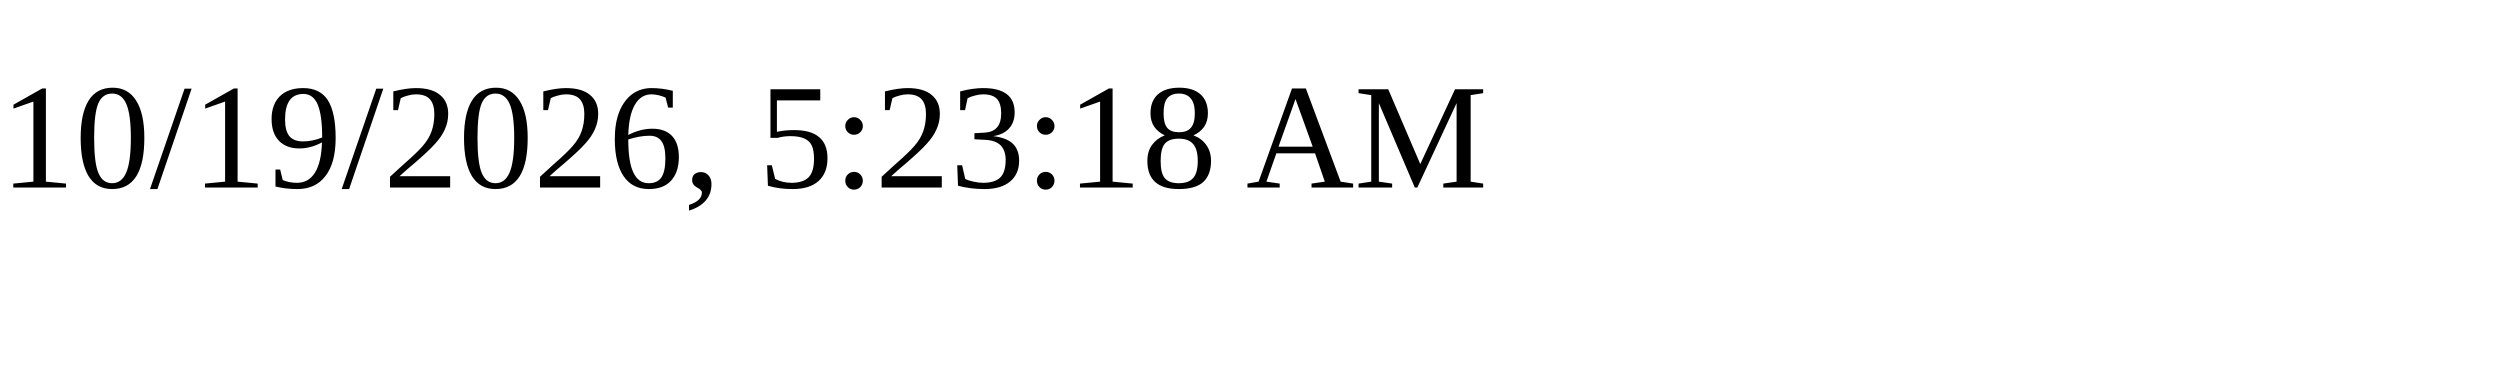
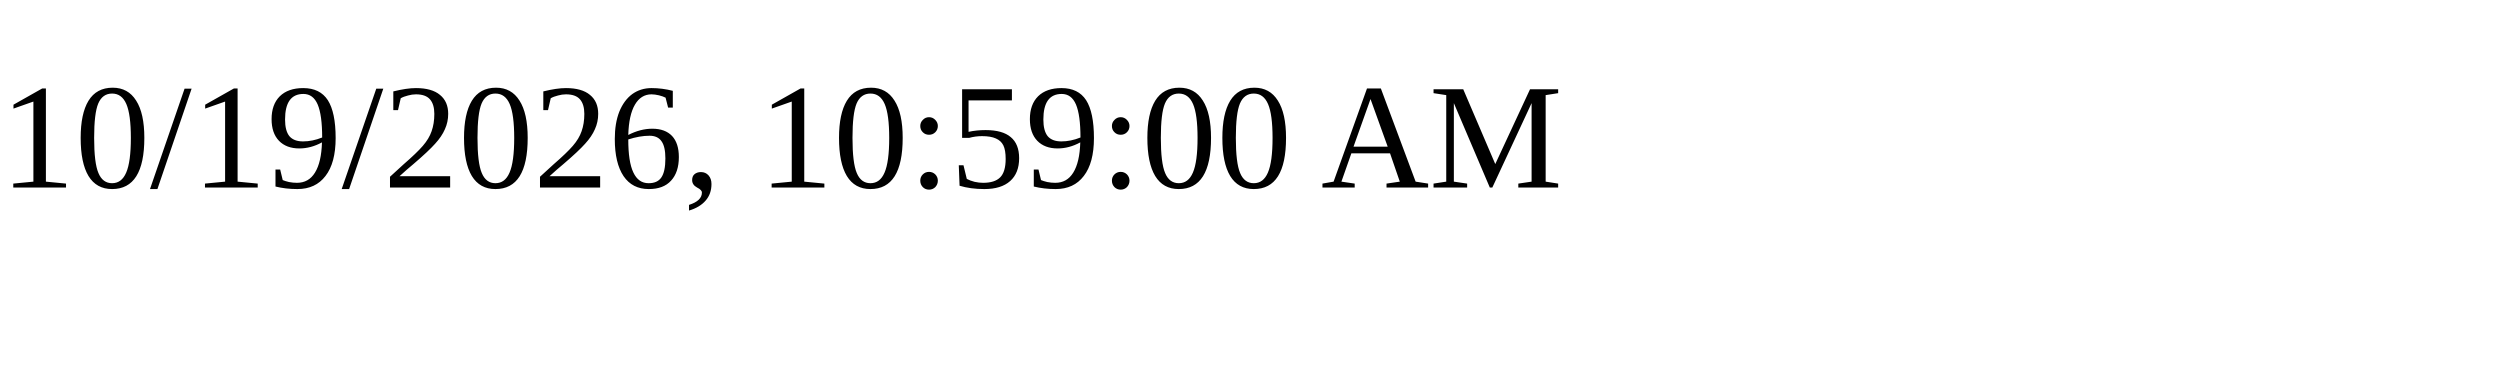
<svg xmlns="http://www.w3.org/2000/svg" height="30" width="200">
-   <text x="0" y="15">10/19/2026, 5:23:18 AM</text>
+   <text x="0" y="15">10/19/2026, 10:59:00 AM</text>
</svg>
